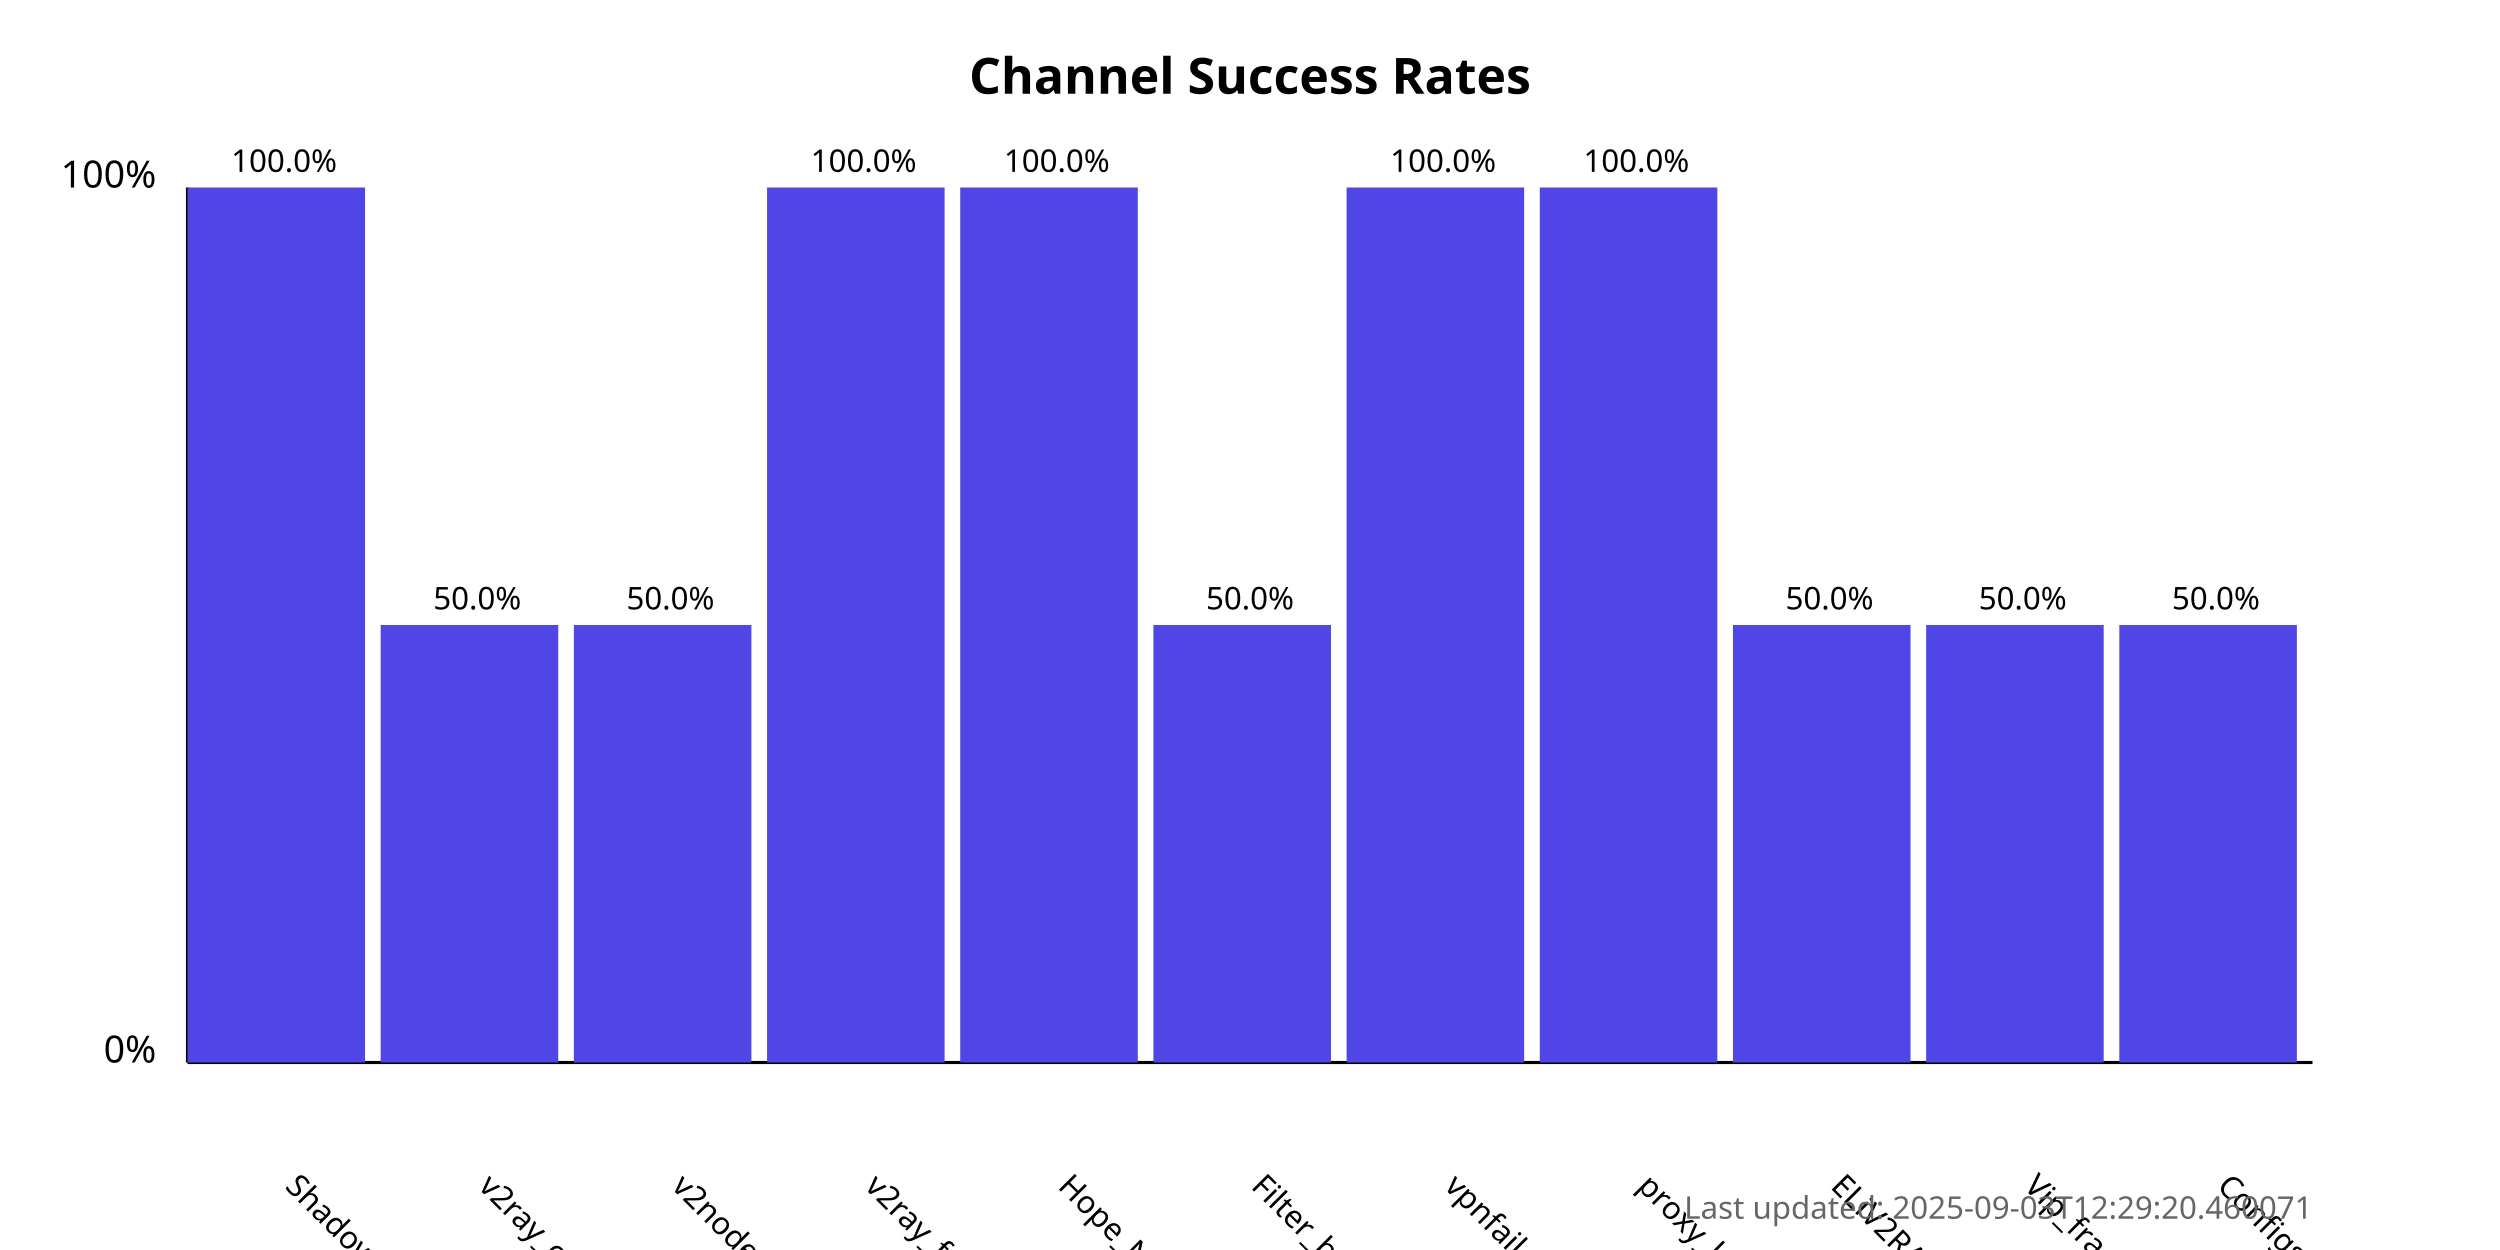
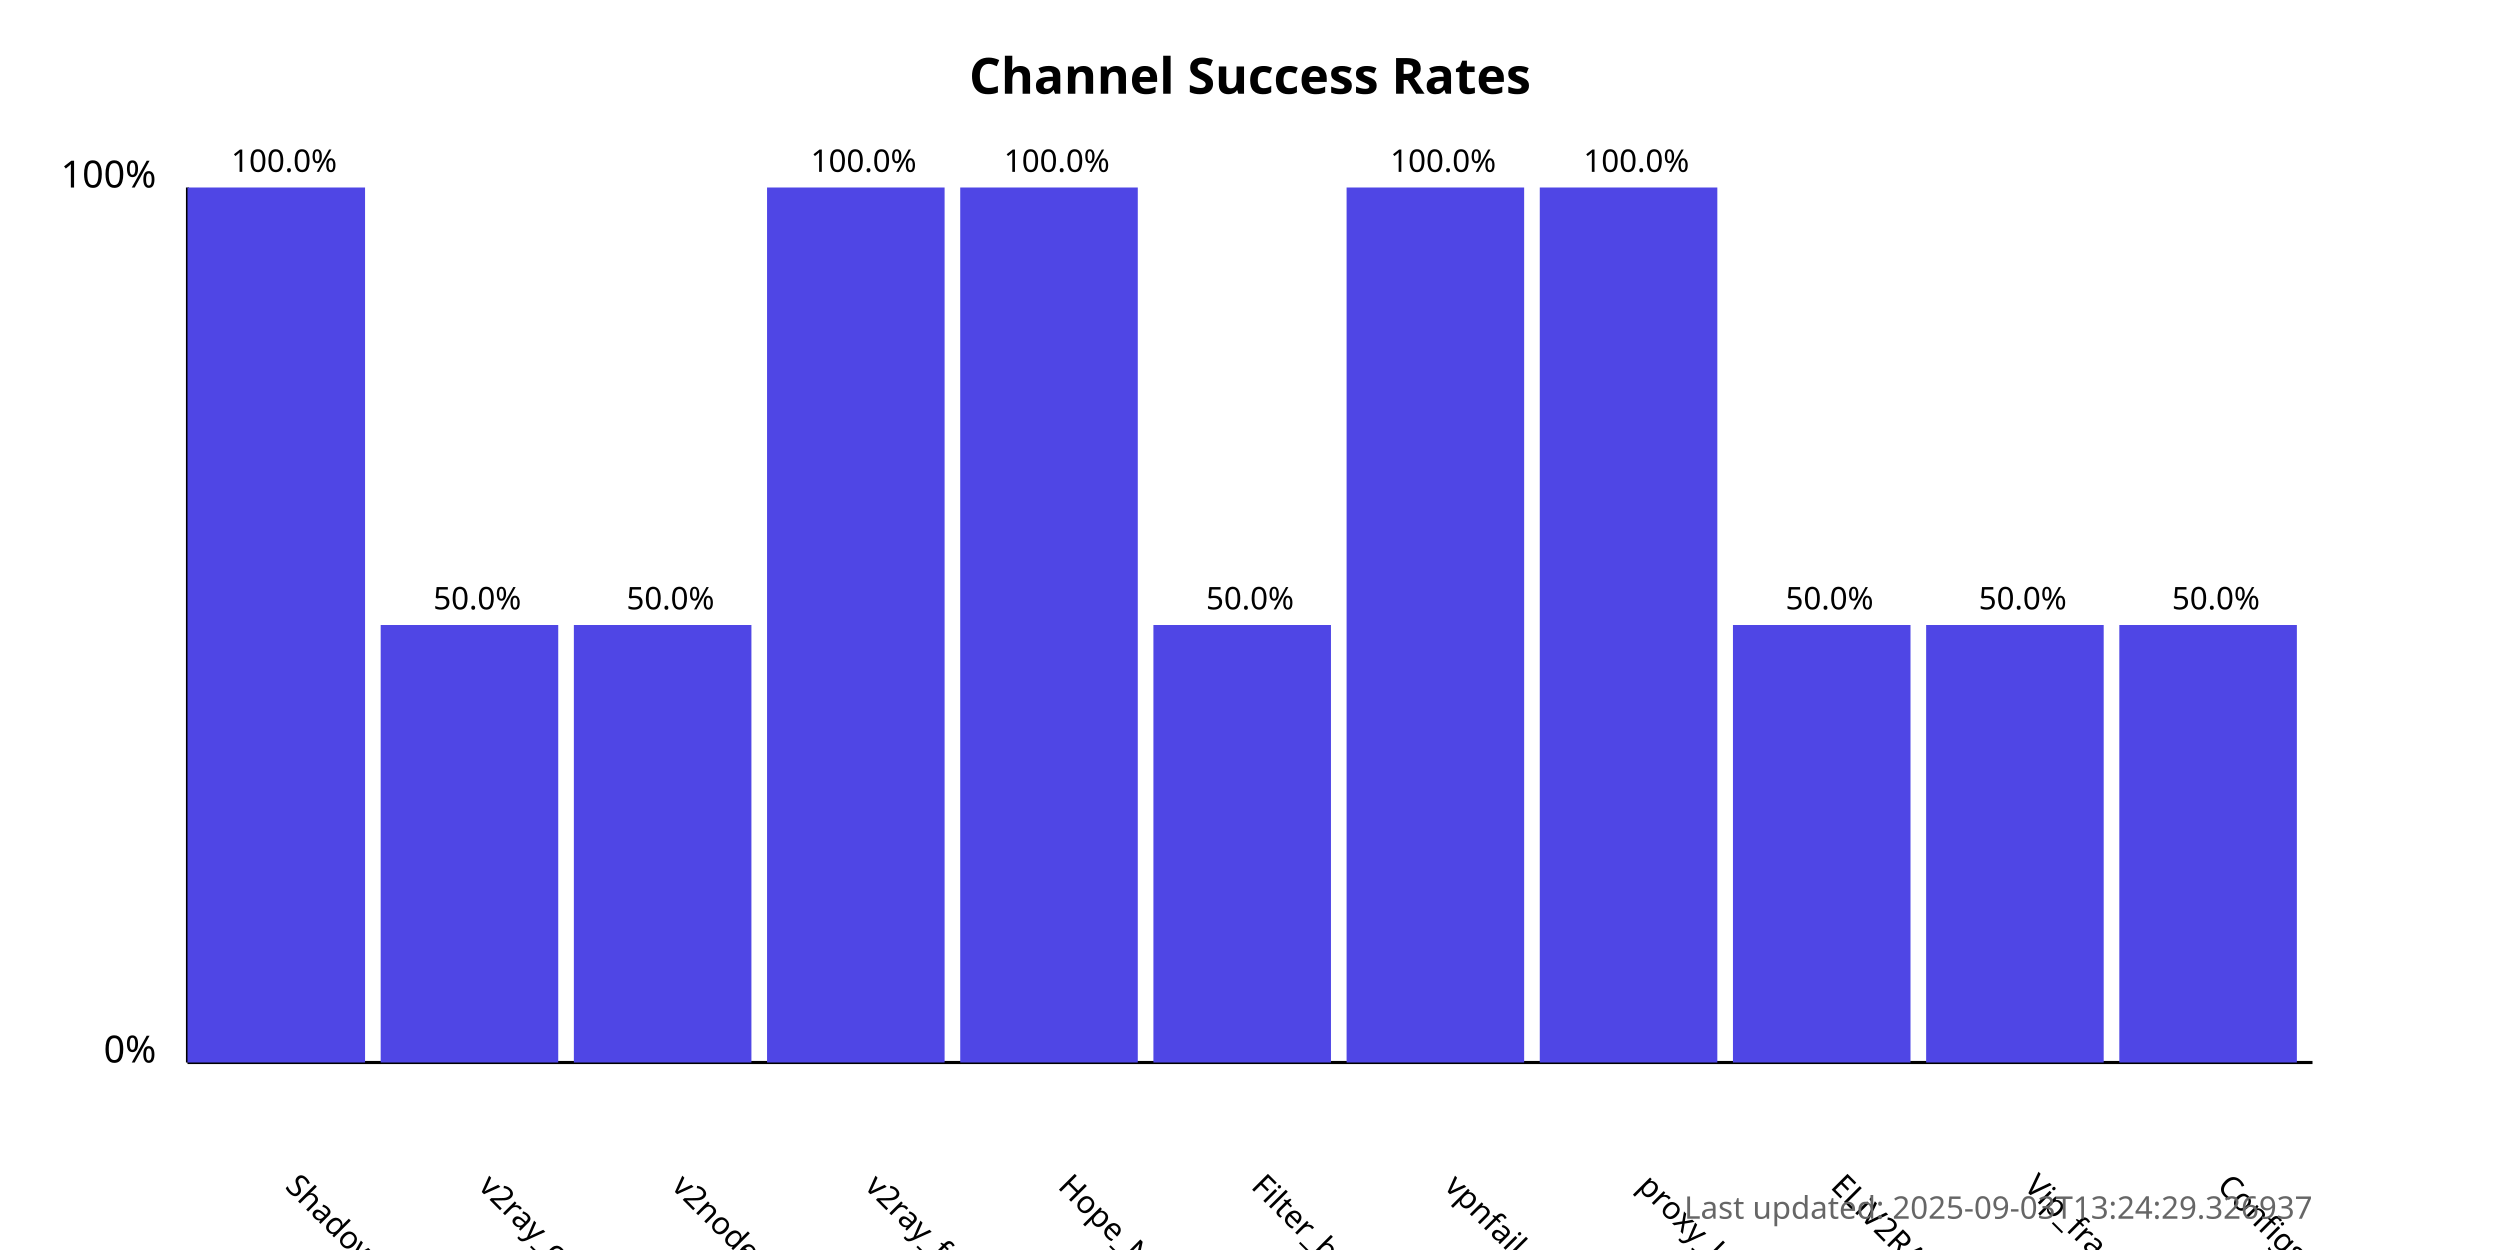
<svg xmlns="http://www.w3.org/2000/svg" width="800" height="400">
  <style>
            .chart-title { font: bold 16px sans-serif; }
            .axis-label { font: 12px sans-serif; }
            .tick-label { font: 10px sans-serif; }
            .bar { fill: #4f46e5; }
            .bar:hover { fill: #6366f1; }
            .timestamp { font: 10px sans-serif; fill: #666; }
        </style>
  <text x="400.0" y="30" text-anchor="middle" class="chart-title">
            Channel Success Rates
        </text>
  <line x1="60" y1="340" x2="60" y2="60" stroke="black" stroke-width="1" />
  <line x1="60" y1="340" x2="740" y2="340" stroke="black" stroke-width="1" />
  <text x="50" y="340" text-anchor="end" class="axis-label">0%</text>
  <text x="50" y="60" text-anchor="end" class="axis-label">100%</text>
  <g>
    <rect x="60" y="60.0" width="56.818" height="280.0" class="bar" />
    <text x="90.909" y="380" transform="rotate(45, 90.90909, 380)" text-anchor="start" class="tick-label">
                ShadowProxy66
            </text>
    <text x="90.909" y="55.0" text-anchor="middle" class="tick-label">
                100.0%
            </text>
  </g>
  <g>
    <rect x="121.818" y="200.0" width="56.818" height="140.0" class="bar" />
    <text x="152.727" y="380" transform="rotate(45, 152.7273, 380)" text-anchor="start" class="tick-label">
                v2ray_configs_pool
            </text>
    <text x="152.727" y="195.0" text-anchor="middle" class="tick-label">
                50.0%
            </text>
  </g>
  <g>
    <rect x="183.636" y="200.0" width="56.818" height="140.0" class="bar" />
    <text x="214.545" y="380" transform="rotate(45, 214.5455, 380)" text-anchor="start" class="tick-label">
                v2nodes
            </text>
    <text x="214.545" y="195.0" text-anchor="middle" class="tick-label">
                50.0%
            </text>
  </g>
  <g>
    <rect x="245.455" y="60.0" width="56.818" height="280.0" class="bar" />
    <text x="276.364" y="380" transform="rotate(45, 276.3636, 380)" text-anchor="start" class="tick-label">
                v2ray_free_conf
            </text>
    <text x="276.364" y="55.0" text-anchor="middle" class="tick-label">
                100.0%
            </text>
  </g>
  <g>
    <rect x="307.273" y="60.0" width="56.818" height="280.0" class="bar" />
    <text x="338.182" y="380" transform="rotate(45, 338.1818, 380)" text-anchor="start" class="tick-label">
                Hope_Net
            </text>
    <text x="338.182" y="55.0" text-anchor="middle" class="tick-label">
                100.0%
            </text>
  </g>
  <g>
    <rect x="369.091" y="200.0" width="56.818" height="140.0" class="bar" />
    <text x="400.0" y="380" transform="rotate(45, 400.0, 380)" text-anchor="start" class="tick-label">
                Filter_breaker
            </text>
    <text x="400.0" y="195.0" text-anchor="middle" class="tick-label">
                50.0%
            </text>
  </g>
  <g>
    <rect x="430.909" y="60.0" width="56.818" height="280.0" class="bar" />
    <text x="461.818" y="380" transform="rotate(45, 461.8182, 380)" text-anchor="start" class="tick-label">
                vpnfail_vless
            </text>
    <text x="461.818" y="55.0" text-anchor="middle" class="tick-label">
                100.0%
            </text>
  </g>
  <g>
    <rect x="492.727" y="60.0" width="56.818" height="280.0" class="bar" />
    <text x="523.636" y="380" transform="rotate(45, 523.6364, 380)" text-anchor="start" class="tick-label">
                proxy_kafee
            </text>
    <text x="523.636" y="55.0" text-anchor="middle" class="tick-label">
                100.0%
            </text>
  </g>
  <g>
    <rect x="554.545" y="200.0" width="56.818" height="140.0" class="bar" />
    <text x="585.455" y="380" transform="rotate(45, 585.4545, 380)" text-anchor="start" class="tick-label">
                ELiV2RAY
            </text>
    <text x="585.455" y="195.0" text-anchor="middle" class="tick-label">
                50.0%
            </text>
  </g>
  <g>
    <rect x="616.364" y="200.0" width="56.818" height="140.0" class="bar" />
    <text x="647.273" y="380" transform="rotate(45, 647.2727, 380)" text-anchor="start" class="tick-label">
                Vip_fragment_v2ray
            </text>
    <text x="647.273" y="195.0" text-anchor="middle" class="tick-label">
                50.0%
            </text>
  </g>
  <g>
    <rect x="678.182" y="200.0" width="56.818" height="140.0" class="bar" />
    <text x="709.091" y="380" transform="rotate(45, 709.0909, 380)" text-anchor="start" class="tick-label">
                ConfigsHubPlus
            </text>
    <text x="709.091" y="195.0" text-anchor="middle" class="tick-label">
                50.0%
            </text>
  </g>
  <text x="740" y="390" text-anchor="end" class="timestamp">
-             Last updated: 2025-09-03T12:29:20.460071
+             Last updated: 2025-09-03T13:24:29.326937
        </text>
</svg>
